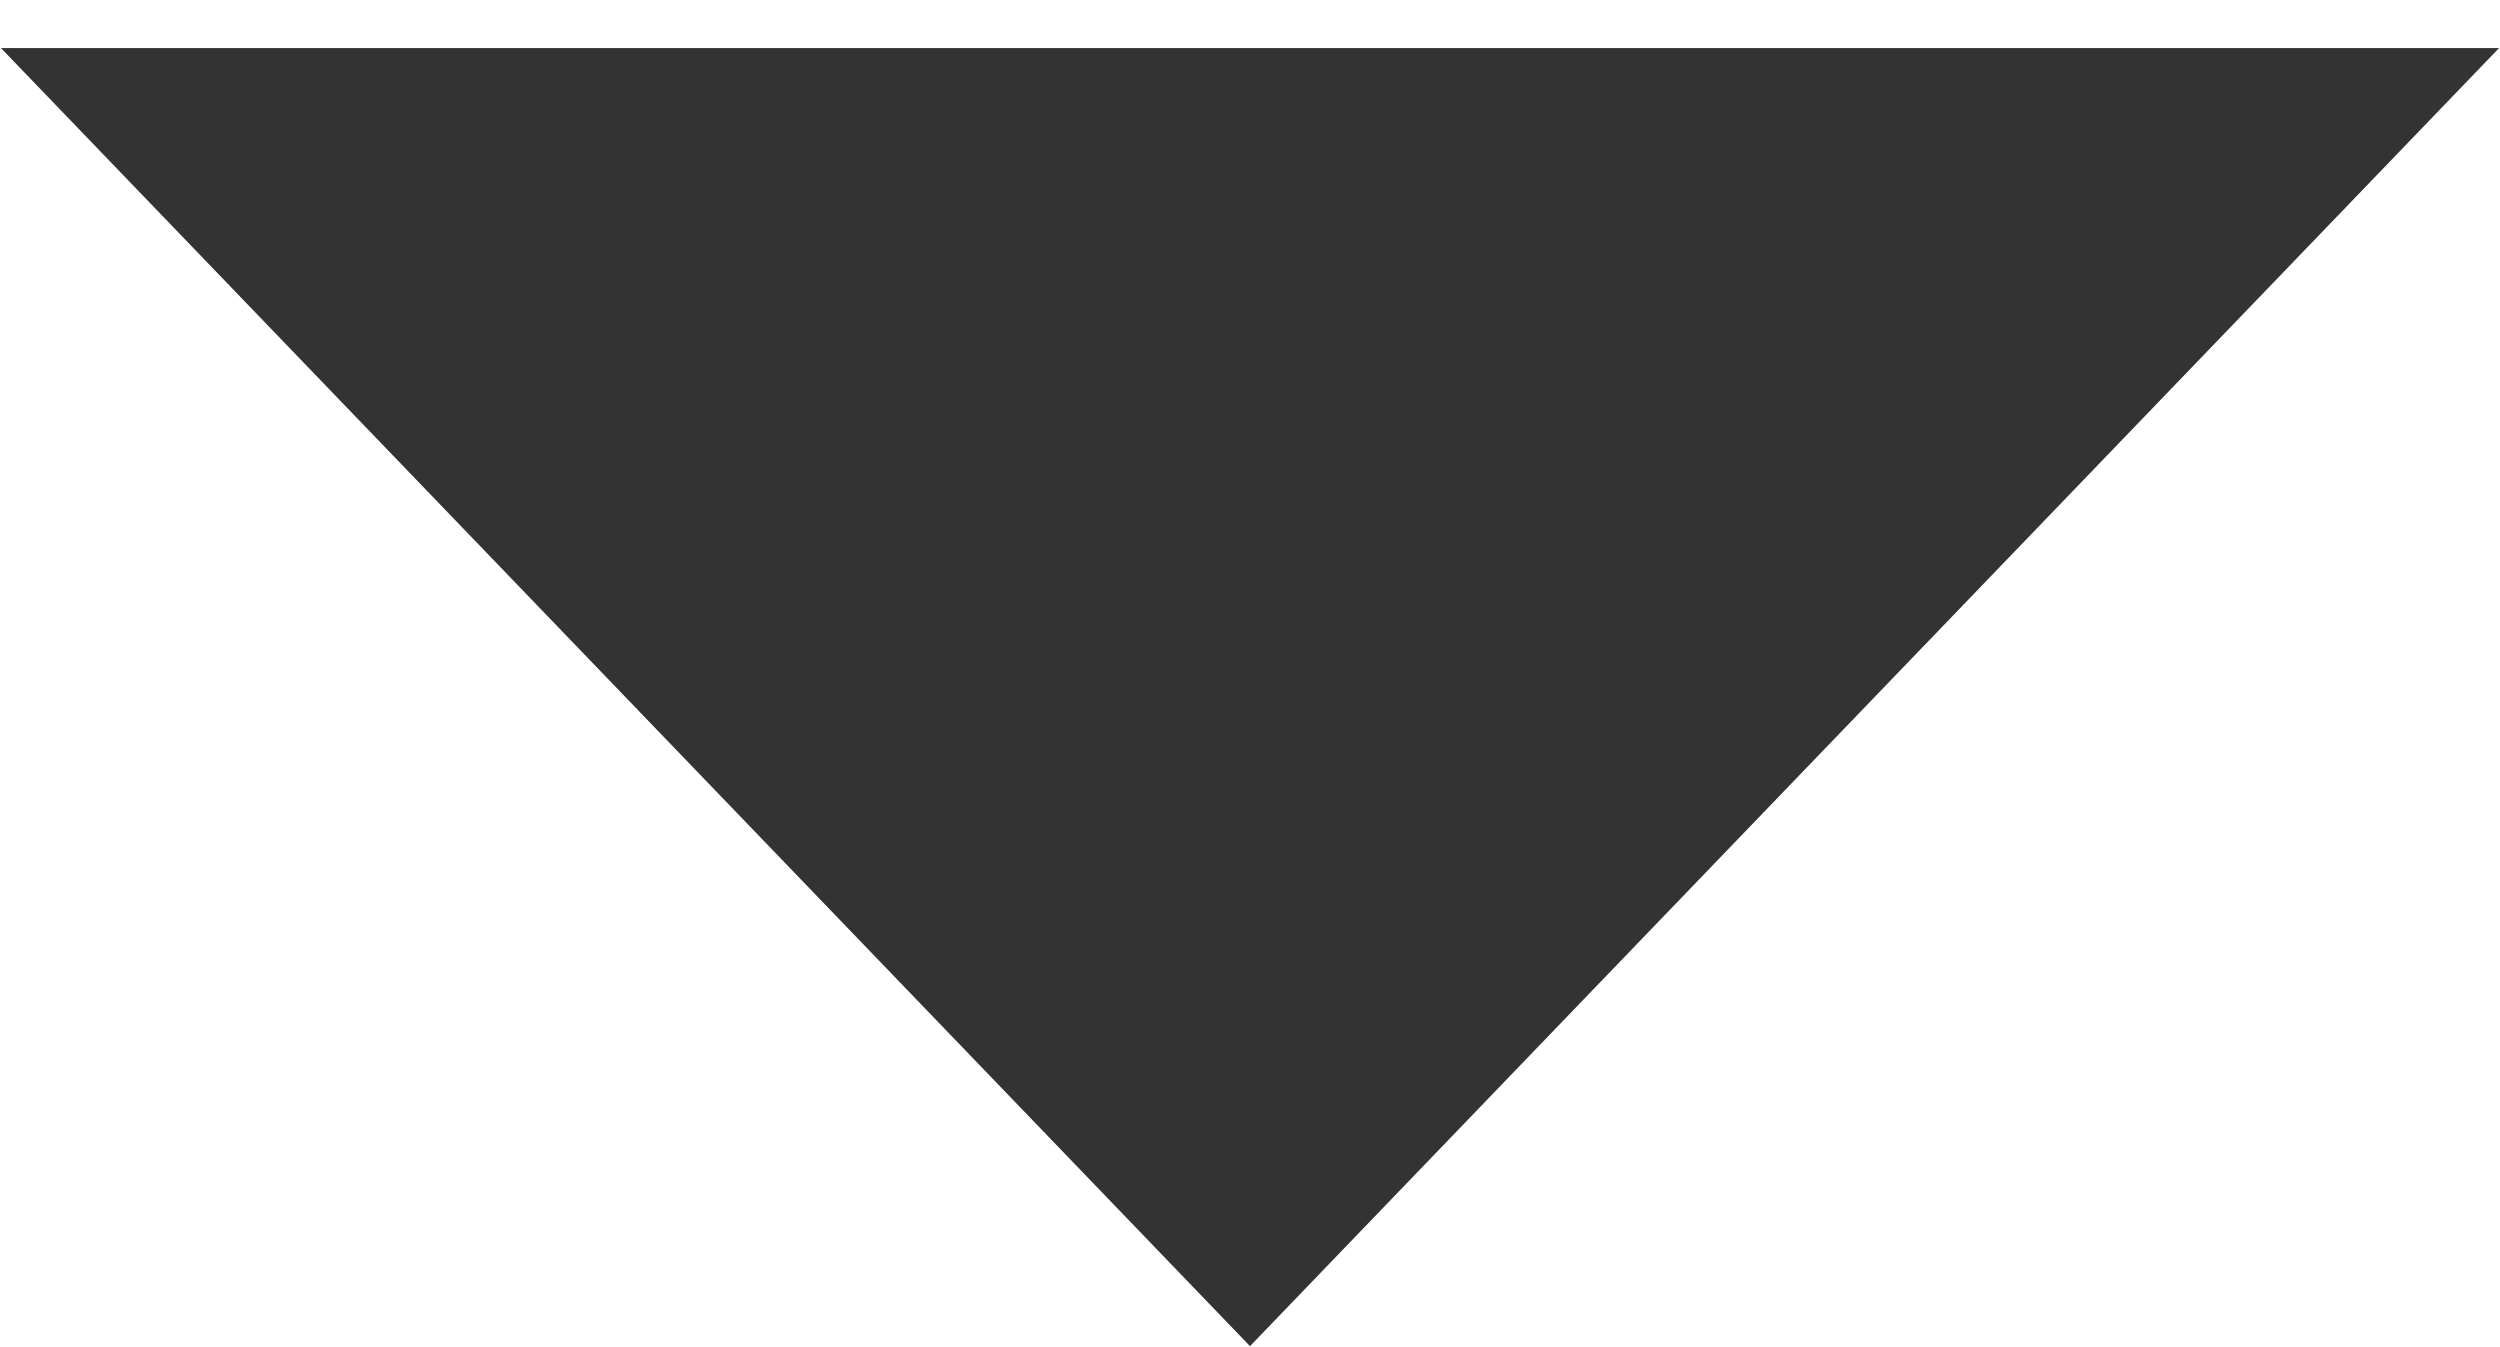
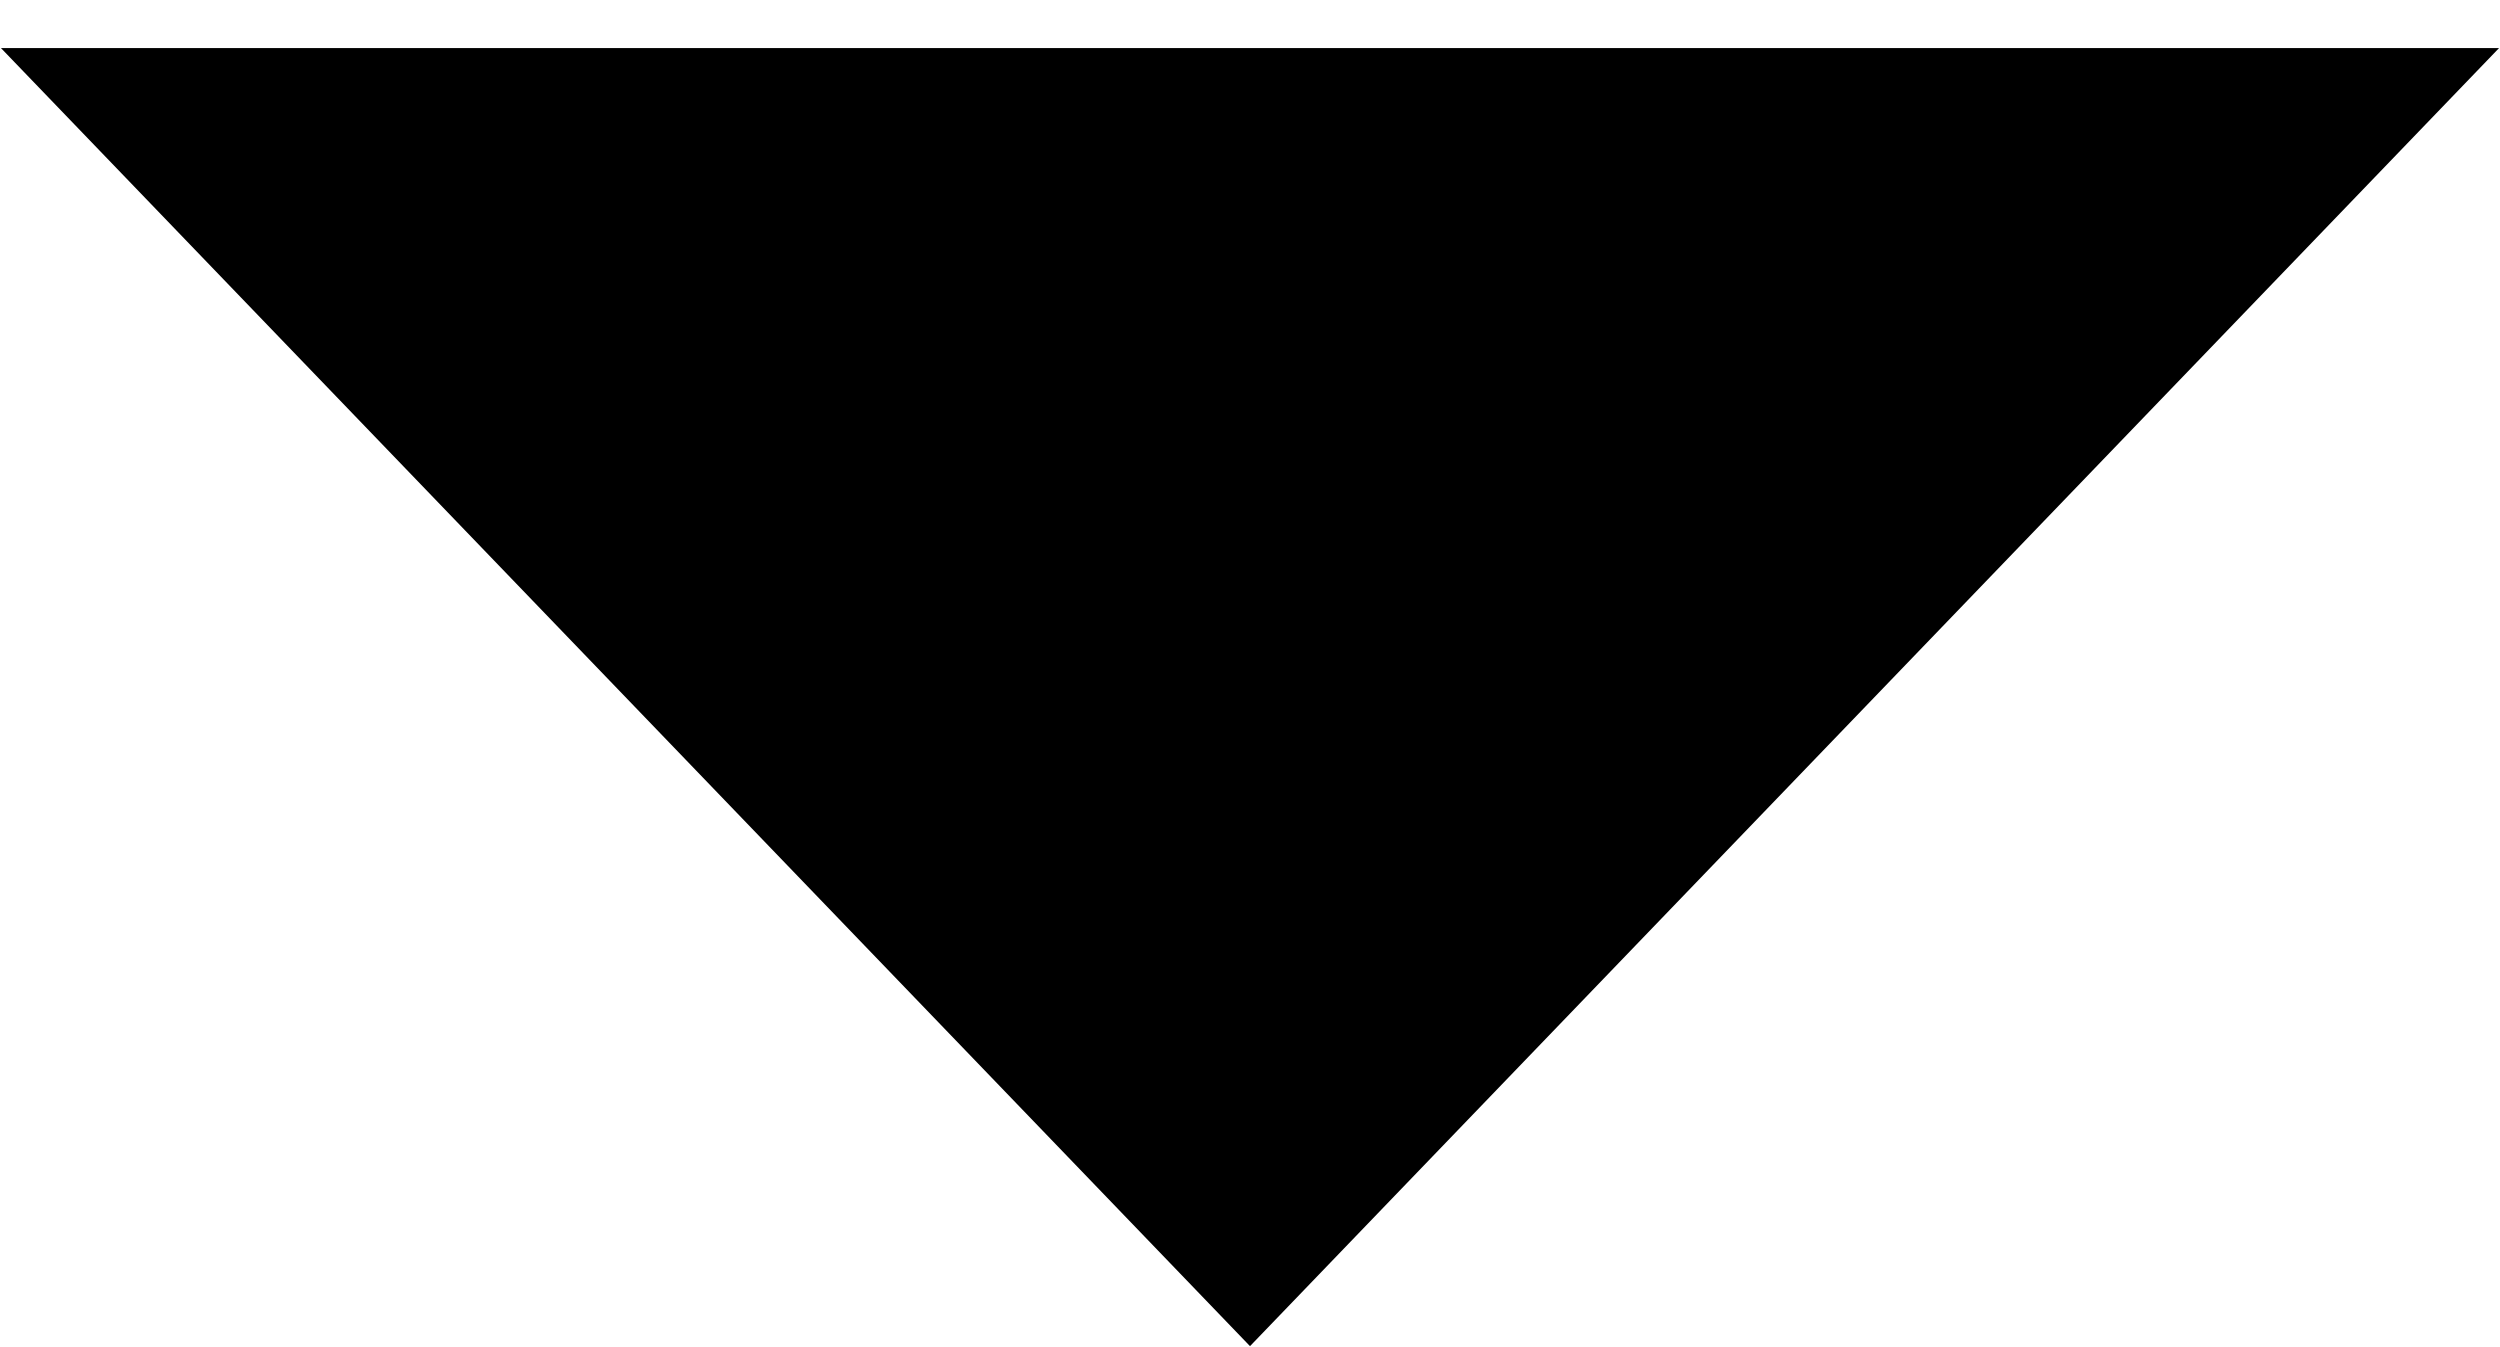
- <svg xmlns="http://www.w3.org/2000/svg" width="13" height="7" viewBox="0 0 13 7" fill="none">
-   <path d="M6.5 7L0.005 0.25L12.995 0.25L6.5 7Z" fill="#333333" />
+ <svg xmlns="http://www.w3.org/2000/svg" width="13" height="7" viewBox="0 0 13 7">
+   <path d="M6.5 7L0.005 0.25L12.995 0.25L6.5 7Z" />
</svg>
